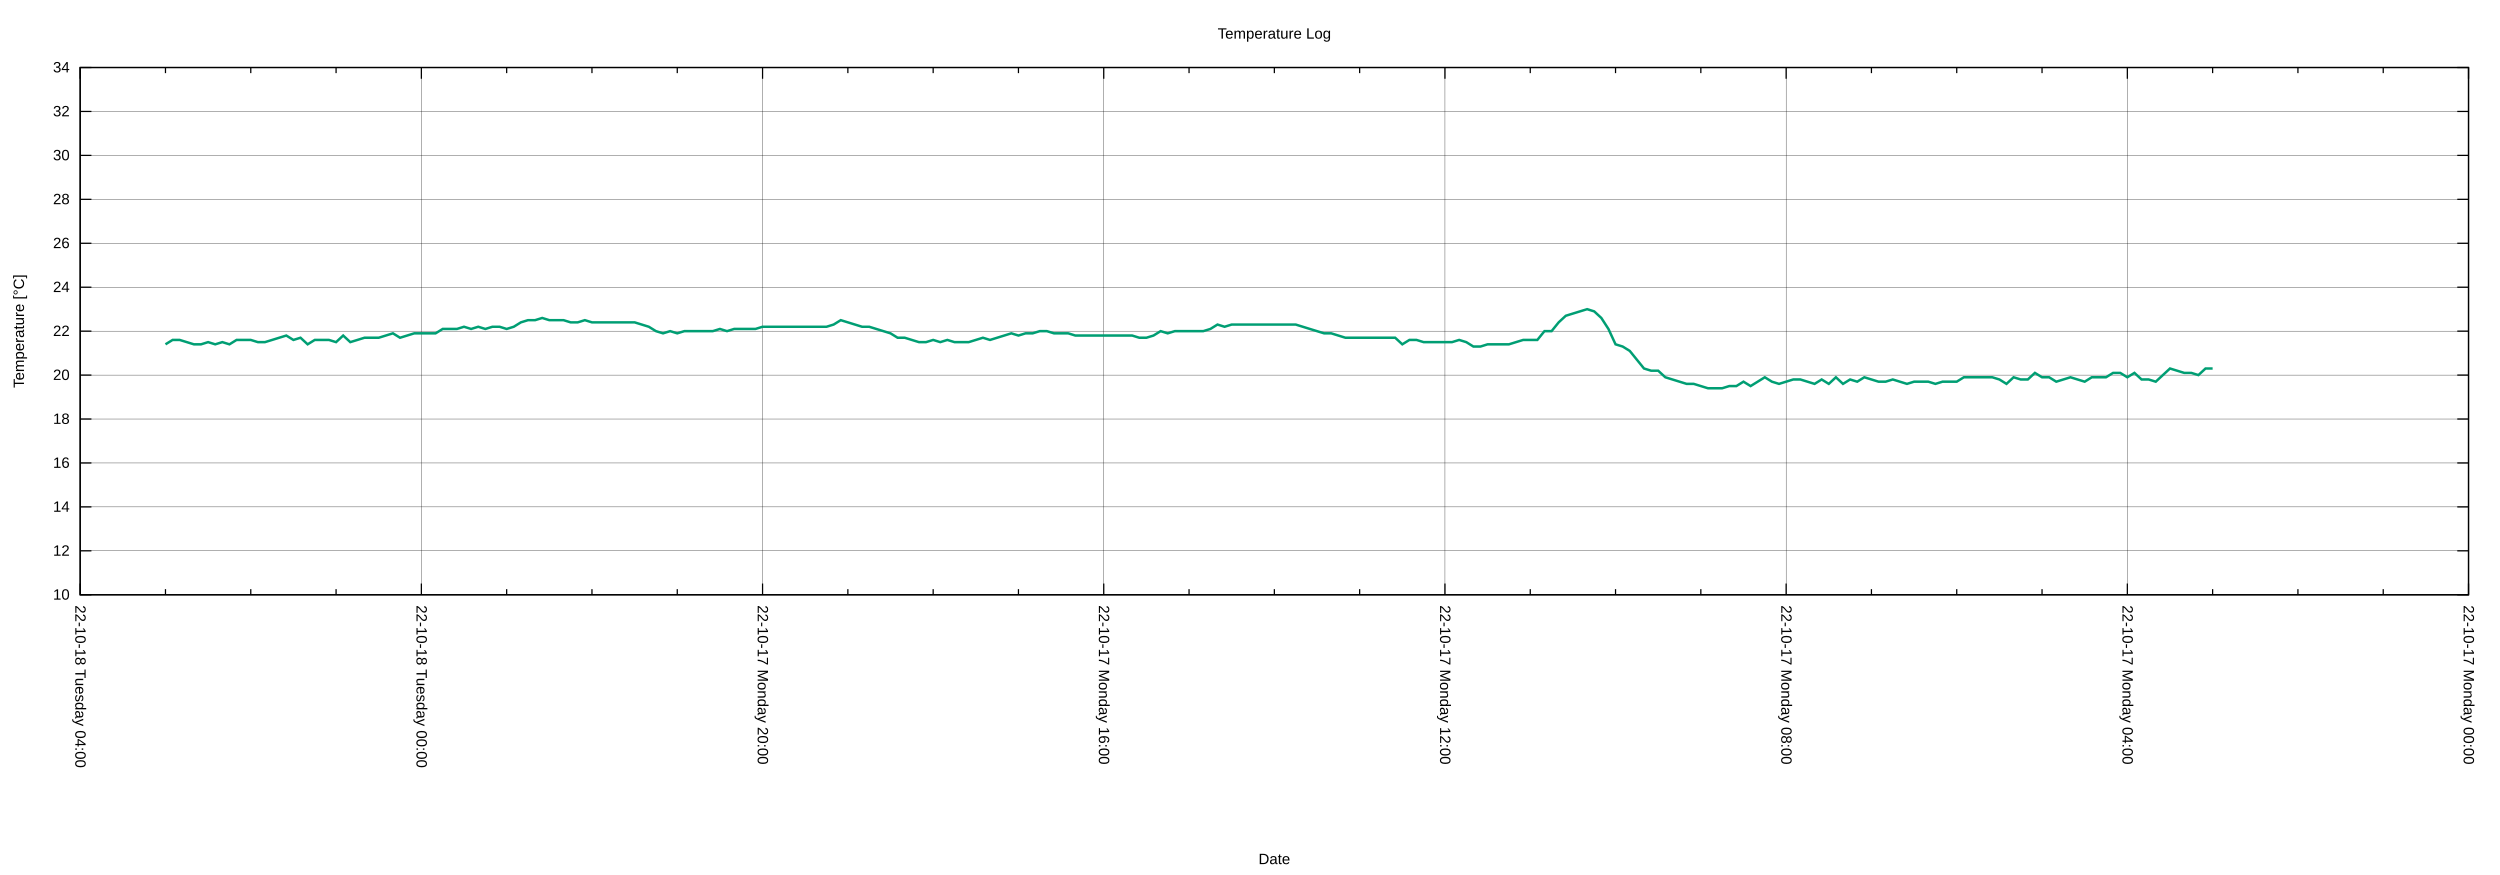
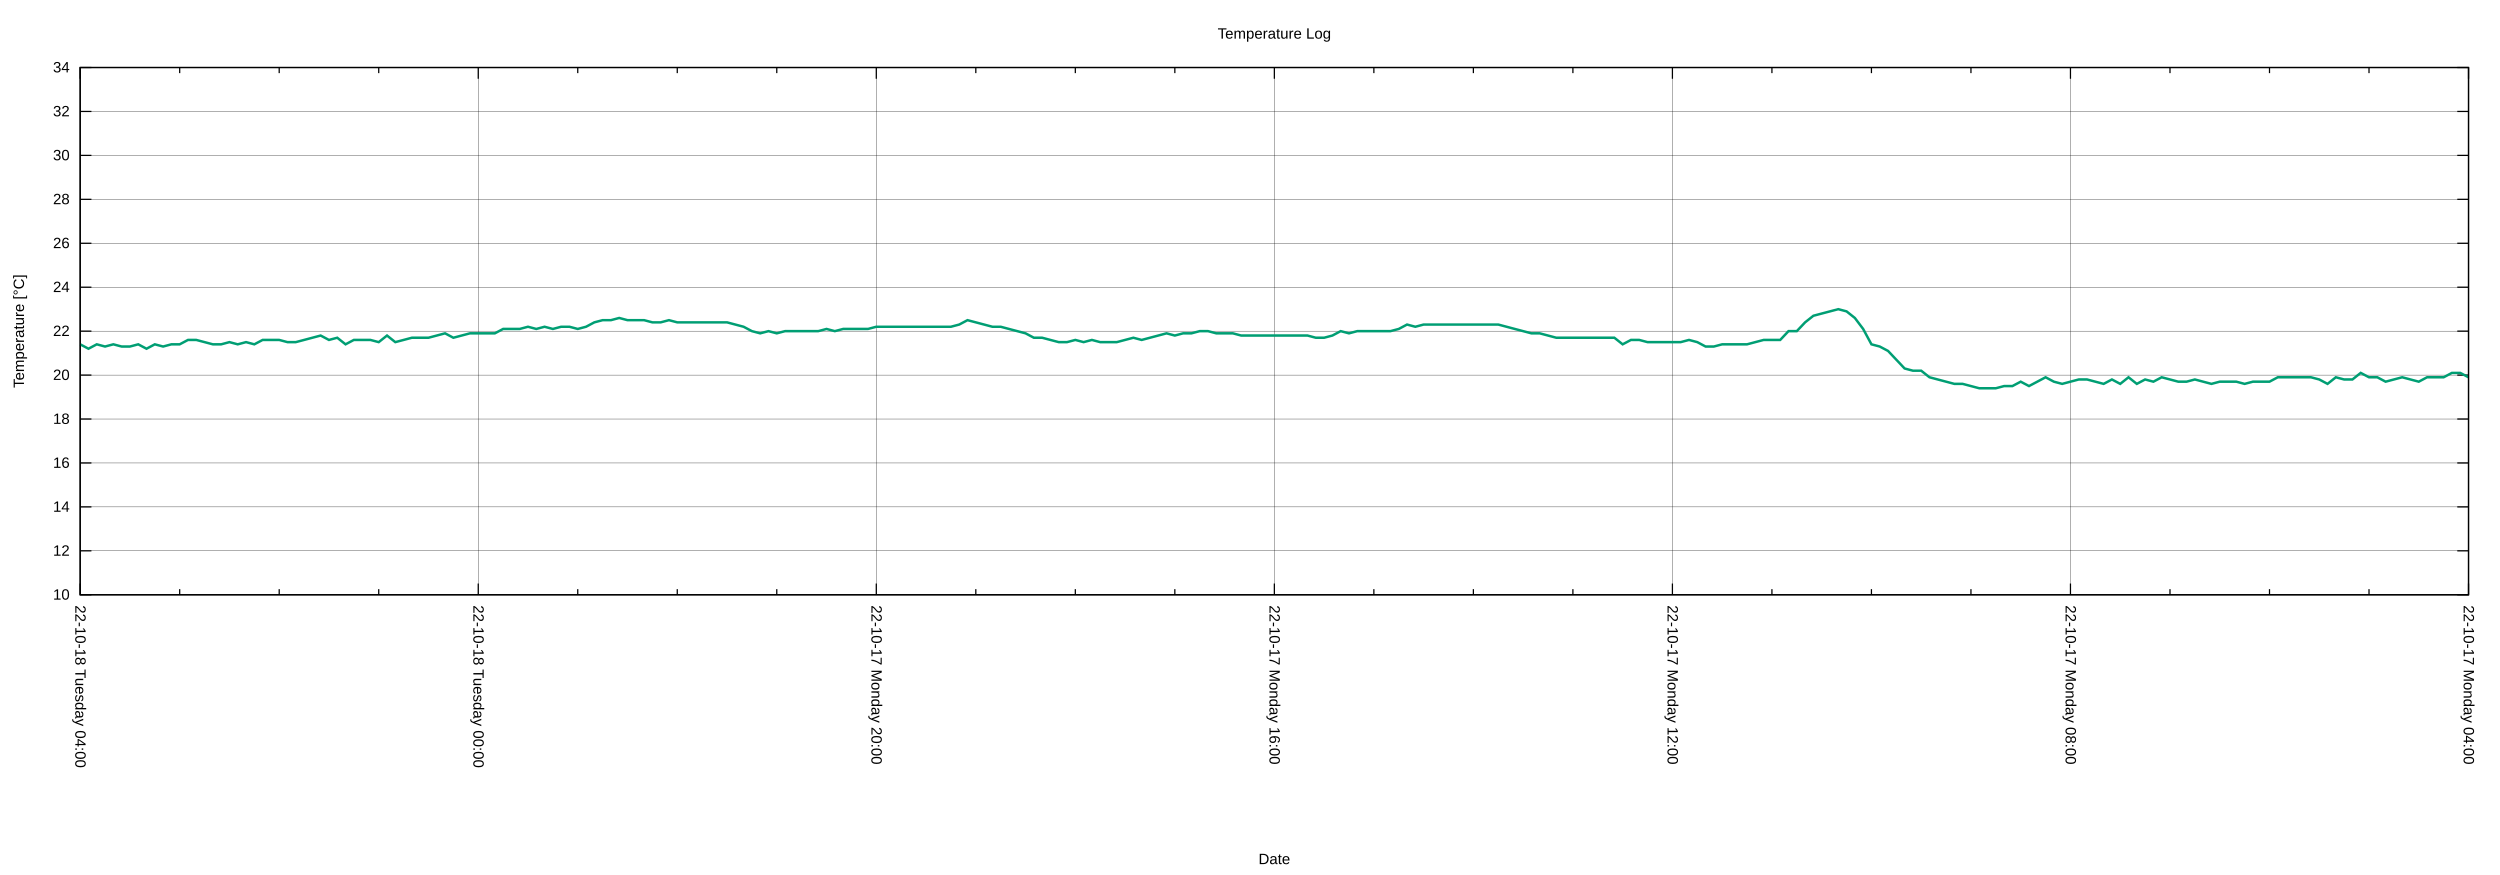
<svg xmlns="http://www.w3.org/2000/svg" xmlns:xlink="http://www.w3.org/1999/xlink" width="2000" height="700" viewBox="0 0 2000 700">
  <g id="gnuplot_canvas">
    <rect x="0" y="0" width="2000" height="700" fill="none" />
    <defs>
      <circle id="gpDot" r="0.5" stroke-width="0.5" stroke="currentColor" />
      <path id="gpPt0" stroke-width="0.222" stroke="currentColor" d="M-1,0 h2 M0,-1 v2" />
      <path id="gpPt1" stroke-width="0.222" stroke="currentColor" d="M-1,-1 L1,1 M1,-1 L-1,1" />
      <path id="gpPt2" stroke-width="0.222" stroke="currentColor" d="M-1,0 L1,0 M0,-1 L0,1 M-1,-1 L1,1 M-1,1 L1,-1" />
      <rect id="gpPt3" stroke-width="0.222" stroke="currentColor" x="-1" y="-1" width="2" height="2" />
      <rect id="gpPt4" stroke-width="0.222" stroke="currentColor" fill="currentColor" x="-1" y="-1" width="2" height="2" />
      <circle id="gpPt5" stroke-width="0.222" stroke="currentColor" cx="0" cy="0" r="1" />
      <use xlink:href="#gpPt5" id="gpPt6" fill="currentColor" stroke="none" />
      <path id="gpPt7" stroke-width="0.222" stroke="currentColor" d="M0,-1.33 L-1.33,0.67 L1.33,0.67 z" />
      <use xlink:href="#gpPt7" id="gpPt8" fill="currentColor" stroke="none" />
      <use xlink:href="#gpPt7" id="gpPt9" stroke="currentColor" transform="rotate(180)" />
      <use xlink:href="#gpPt9" id="gpPt10" fill="currentColor" stroke="none" />
      <use xlink:href="#gpPt3" id="gpPt11" stroke="currentColor" transform="rotate(45)" />
      <use xlink:href="#gpPt11" id="gpPt12" fill="currentColor" stroke="none" />
      <path id="gpPt13" stroke-width="0.222" stroke="currentColor" d="M0,1.330 L1.265,0.411 L0.782,-1.067 L-0.782,-1.076 L-1.265,0.411 z" />
      <use xlink:href="#gpPt13" id="gpPt14" fill="currentColor" stroke="none" />
      <filter id="textbox" filterUnits="objectBoundingBox" x="0" y="0" height="1" width="1">
        <feFlood flood-color="white" flood-opacity="1" result="bgnd" />
        <feComposite in="SourceGraphic" in2="bgnd" operator="atop" />
      </filter>
      <filter id="greybox" filterUnits="objectBoundingBox" x="0" y="0" height="1" width="1">
        <feFlood flood-color="lightgrey" flood-opacity="1" result="grey" />
        <feComposite in="SourceGraphic" in2="grey" operator="atop" />
      </filter>
    </defs>
    <g fill="none" color="white" stroke="currentColor" stroke-width="1.00" stroke-linecap="butt" stroke-linejoin="miter">
</g>
    <g fill="none" color="black" stroke="currentColor" stroke-width="1.00" stroke-linecap="butt" stroke-linejoin="miter">
</g>
    <g fill="none" color="black" stroke="black" stroke-width="0.25" stroke-linecap="butt" stroke-linejoin="miter">
</g>
    <g fill="none" color="black" stroke="currentColor" stroke-width="0.25" stroke-linecap="butt" stroke-linejoin="miter">
      <path stroke="black" class="gridline" d="M64.14,475.82 L1974.82,475.82  " />
    </g>
    <g fill="none" color="black" stroke="black" stroke-width="1.00" stroke-linecap="butt" stroke-linejoin="miter">
</g>
    <g fill="none" color="black" stroke="currentColor" stroke-width="1.00" stroke-linecap="butt" stroke-linejoin="miter">
      <path stroke="black" d="M64.14,475.82 L73.14,475.82 M1974.82,475.82 L1965.82,475.82  " />
      <g transform="translate(55.75,479.72)" stroke="none" fill="black" font-family="Arial" font-size="12.00" text-anchor="end">
        <text>
          <tspan font-family="Arial"> 10</tspan>
        </text>
      </g>
    </g>
    <g fill="none" color="black" stroke="currentColor" stroke-width="1.00" stroke-linecap="butt" stroke-linejoin="miter">
</g>
    <g fill="none" color="black" stroke="black" stroke-width="0.25" stroke-linecap="butt" stroke-linejoin="miter">
</g>
    <g fill="none" color="black" stroke="currentColor" stroke-width="0.25" stroke-linecap="butt" stroke-linejoin="miter">
      <path stroke="black" class="gridline" d="M64.14,440.67 L1974.82,440.67  " />
    </g>
    <g fill="none" color="black" stroke="black" stroke-width="1.00" stroke-linecap="butt" stroke-linejoin="miter">
</g>
    <g fill="none" color="black" stroke="currentColor" stroke-width="1.00" stroke-linecap="butt" stroke-linejoin="miter">
      <path stroke="black" d="M64.14,440.67 L73.14,440.67 M1974.82,440.67 L1965.82,440.67  " />
      <g transform="translate(55.75,444.57)" stroke="none" fill="black" font-family="Arial" font-size="12.00" text-anchor="end">
        <text>
          <tspan font-family="Arial"> 12</tspan>
        </text>
      </g>
    </g>
    <g fill="none" color="black" stroke="currentColor" stroke-width="1.00" stroke-linecap="butt" stroke-linejoin="miter">
</g>
    <g fill="none" color="black" stroke="black" stroke-width="0.25" stroke-linecap="butt" stroke-linejoin="miter">
</g>
    <g fill="none" color="black" stroke="currentColor" stroke-width="0.25" stroke-linecap="butt" stroke-linejoin="miter">
      <path stroke="black" class="gridline" d="M64.14,405.52 L1974.82,405.52  " />
    </g>
    <g fill="none" color="black" stroke="black" stroke-width="1.00" stroke-linecap="butt" stroke-linejoin="miter">
</g>
    <g fill="none" color="black" stroke="currentColor" stroke-width="1.00" stroke-linecap="butt" stroke-linejoin="miter">
      <path stroke="black" d="M64.14,405.52 L73.14,405.52 M1974.82,405.52 L1965.82,405.52  " />
      <g transform="translate(55.75,409.42)" stroke="none" fill="black" font-family="Arial" font-size="12.00" text-anchor="end">
        <text>
          <tspan font-family="Arial"> 14</tspan>
        </text>
      </g>
    </g>
    <g fill="none" color="black" stroke="currentColor" stroke-width="1.00" stroke-linecap="butt" stroke-linejoin="miter">
</g>
    <g fill="none" color="black" stroke="black" stroke-width="0.25" stroke-linecap="butt" stroke-linejoin="miter">
</g>
    <g fill="none" color="black" stroke="currentColor" stroke-width="0.25" stroke-linecap="butt" stroke-linejoin="miter">
      <path stroke="black" class="gridline" d="M64.14,370.37 L1974.82,370.37  " />
    </g>
    <g fill="none" color="black" stroke="black" stroke-width="1.00" stroke-linecap="butt" stroke-linejoin="miter">
</g>
    <g fill="none" color="black" stroke="currentColor" stroke-width="1.00" stroke-linecap="butt" stroke-linejoin="miter">
      <path stroke="black" d="M64.14,370.37 L73.14,370.37 M1974.82,370.37 L1965.82,370.37  " />
      <g transform="translate(55.75,374.27)" stroke="none" fill="black" font-family="Arial" font-size="12.00" text-anchor="end">
        <text>
          <tspan font-family="Arial"> 16</tspan>
        </text>
      </g>
    </g>
    <g fill="none" color="black" stroke="currentColor" stroke-width="1.00" stroke-linecap="butt" stroke-linejoin="miter">
</g>
    <g fill="none" color="black" stroke="black" stroke-width="0.25" stroke-linecap="butt" stroke-linejoin="miter">
</g>
    <g fill="none" color="black" stroke="currentColor" stroke-width="0.25" stroke-linecap="butt" stroke-linejoin="miter">
      <path stroke="black" class="gridline" d="M64.14,335.22 L1974.82,335.22  " />
    </g>
    <g fill="none" color="black" stroke="black" stroke-width="1.00" stroke-linecap="butt" stroke-linejoin="miter">
</g>
    <g fill="none" color="black" stroke="currentColor" stroke-width="1.00" stroke-linecap="butt" stroke-linejoin="miter">
      <path stroke="black" d="M64.14,335.22 L73.14,335.22 M1974.82,335.22 L1965.82,335.22  " />
      <g transform="translate(55.75,339.12)" stroke="none" fill="black" font-family="Arial" font-size="12.00" text-anchor="end">
        <text>
          <tspan font-family="Arial"> 18</tspan>
        </text>
      </g>
    </g>
    <g fill="none" color="black" stroke="currentColor" stroke-width="1.00" stroke-linecap="butt" stroke-linejoin="miter">
</g>
    <g fill="none" color="black" stroke="black" stroke-width="0.25" stroke-linecap="butt" stroke-linejoin="miter">
</g>
    <g fill="none" color="black" stroke="currentColor" stroke-width="0.25" stroke-linecap="butt" stroke-linejoin="miter">
      <path stroke="black" class="gridline" d="M64.14,300.07 L1974.82,300.07  " />
    </g>
    <g fill="none" color="black" stroke="black" stroke-width="1.00" stroke-linecap="butt" stroke-linejoin="miter">
</g>
    <g fill="none" color="black" stroke="currentColor" stroke-width="1.00" stroke-linecap="butt" stroke-linejoin="miter">
      <path stroke="black" d="M64.14,300.07 L73.14,300.07 M1974.82,300.07 L1965.82,300.07  " />
      <g transform="translate(55.75,303.97)" stroke="none" fill="black" font-family="Arial" font-size="12.00" text-anchor="end">
        <text>
          <tspan font-family="Arial"> 20</tspan>
        </text>
      </g>
    </g>
    <g fill="none" color="black" stroke="currentColor" stroke-width="1.00" stroke-linecap="butt" stroke-linejoin="miter">
</g>
    <g fill="none" color="black" stroke="black" stroke-width="0.25" stroke-linecap="butt" stroke-linejoin="miter">
</g>
    <g fill="none" color="black" stroke="currentColor" stroke-width="0.25" stroke-linecap="butt" stroke-linejoin="miter">
      <path stroke="black" class="gridline" d="M64.14,264.91 L1974.82,264.91  " />
    </g>
    <g fill="none" color="black" stroke="black" stroke-width="1.00" stroke-linecap="butt" stroke-linejoin="miter">
</g>
    <g fill="none" color="black" stroke="currentColor" stroke-width="1.00" stroke-linecap="butt" stroke-linejoin="miter">
      <path stroke="black" d="M64.14,264.91 L73.14,264.91 M1974.82,264.91 L1965.82,264.91  " />
      <g transform="translate(55.75,268.81)" stroke="none" fill="black" font-family="Arial" font-size="12.00" text-anchor="end">
        <text>
          <tspan font-family="Arial"> 22</tspan>
        </text>
      </g>
    </g>
    <g fill="none" color="black" stroke="currentColor" stroke-width="1.00" stroke-linecap="butt" stroke-linejoin="miter">
</g>
    <g fill="none" color="black" stroke="black" stroke-width="0.25" stroke-linecap="butt" stroke-linejoin="miter">
</g>
    <g fill="none" color="black" stroke="currentColor" stroke-width="0.25" stroke-linecap="butt" stroke-linejoin="miter">
      <path stroke="black" class="gridline" d="M64.14,229.76 L1974.82,229.76  " />
    </g>
    <g fill="none" color="black" stroke="black" stroke-width="1.00" stroke-linecap="butt" stroke-linejoin="miter">
</g>
    <g fill="none" color="black" stroke="currentColor" stroke-width="1.00" stroke-linecap="butt" stroke-linejoin="miter">
      <path stroke="black" d="M64.14,229.76 L73.14,229.76 M1974.82,229.76 L1965.82,229.76  " />
      <g transform="translate(55.75,233.66)" stroke="none" fill="black" font-family="Arial" font-size="12.00" text-anchor="end">
        <text>
          <tspan font-family="Arial"> 24</tspan>
        </text>
      </g>
    </g>
    <g fill="none" color="black" stroke="currentColor" stroke-width="1.00" stroke-linecap="butt" stroke-linejoin="miter">
</g>
    <g fill="none" color="black" stroke="black" stroke-width="0.25" stroke-linecap="butt" stroke-linejoin="miter">
</g>
    <g fill="none" color="black" stroke="currentColor" stroke-width="0.25" stroke-linecap="butt" stroke-linejoin="miter">
      <path stroke="black" class="gridline" d="M64.14,194.61 L1974.82,194.61  " />
    </g>
    <g fill="none" color="black" stroke="black" stroke-width="1.00" stroke-linecap="butt" stroke-linejoin="miter">
</g>
    <g fill="none" color="black" stroke="currentColor" stroke-width="1.00" stroke-linecap="butt" stroke-linejoin="miter">
      <path stroke="black" d="M64.14,194.61 L73.14,194.61 M1974.82,194.61 L1965.82,194.61  " />
      <g transform="translate(55.75,198.51)" stroke="none" fill="black" font-family="Arial" font-size="12.00" text-anchor="end">
        <text>
          <tspan font-family="Arial"> 26</tspan>
        </text>
      </g>
    </g>
    <g fill="none" color="black" stroke="currentColor" stroke-width="1.00" stroke-linecap="butt" stroke-linejoin="miter">
</g>
    <g fill="none" color="black" stroke="black" stroke-width="0.25" stroke-linecap="butt" stroke-linejoin="miter">
</g>
    <g fill="none" color="black" stroke="currentColor" stroke-width="0.25" stroke-linecap="butt" stroke-linejoin="miter">
      <path stroke="black" class="gridline" d="M64.14,159.46 L1974.82,159.46  " />
    </g>
    <g fill="none" color="black" stroke="black" stroke-width="1.00" stroke-linecap="butt" stroke-linejoin="miter">
</g>
    <g fill="none" color="black" stroke="currentColor" stroke-width="1.00" stroke-linecap="butt" stroke-linejoin="miter">
      <path stroke="black" d="M64.14,159.46 L73.14,159.46 M1974.82,159.46 L1965.82,159.46  " />
      <g transform="translate(55.75,163.36)" stroke="none" fill="black" font-family="Arial" font-size="12.00" text-anchor="end">
        <text>
          <tspan font-family="Arial"> 28</tspan>
        </text>
      </g>
    </g>
    <g fill="none" color="black" stroke="currentColor" stroke-width="1.00" stroke-linecap="butt" stroke-linejoin="miter">
</g>
    <g fill="none" color="black" stroke="black" stroke-width="0.25" stroke-linecap="butt" stroke-linejoin="miter">
</g>
    <g fill="none" color="black" stroke="currentColor" stroke-width="0.25" stroke-linecap="butt" stroke-linejoin="miter">
      <path stroke="black" class="gridline" d="M64.14,124.31 L1974.82,124.31  " />
    </g>
    <g fill="none" color="black" stroke="black" stroke-width="1.00" stroke-linecap="butt" stroke-linejoin="miter">
</g>
    <g fill="none" color="black" stroke="currentColor" stroke-width="1.00" stroke-linecap="butt" stroke-linejoin="miter">
      <path stroke="black" d="M64.14,124.31 L73.14,124.31 M1974.82,124.31 L1965.82,124.31  " />
      <g transform="translate(55.75,128.21)" stroke="none" fill="black" font-family="Arial" font-size="12.00" text-anchor="end">
        <text>
          <tspan font-family="Arial"> 30</tspan>
        </text>
      </g>
    </g>
    <g fill="none" color="black" stroke="currentColor" stroke-width="1.00" stroke-linecap="butt" stroke-linejoin="miter">
</g>
    <g fill="none" color="black" stroke="black" stroke-width="0.25" stroke-linecap="butt" stroke-linejoin="miter">
</g>
    <g fill="none" color="black" stroke="currentColor" stroke-width="0.25" stroke-linecap="butt" stroke-linejoin="miter">
      <path stroke="black" class="gridline" d="M64.14,89.16 L1974.82,89.16  " />
    </g>
    <g fill="none" color="black" stroke="black" stroke-width="1.00" stroke-linecap="butt" stroke-linejoin="miter">
</g>
    <g fill="none" color="black" stroke="currentColor" stroke-width="1.00" stroke-linecap="butt" stroke-linejoin="miter">
      <path stroke="black" d="M64.14,89.16 L73.14,89.16 M1974.82,89.16 L1965.82,89.16  " />
      <g transform="translate(55.75,93.06)" stroke="none" fill="black" font-family="Arial" font-size="12.00" text-anchor="end">
        <text>
          <tspan font-family="Arial"> 32</tspan>
        </text>
      </g>
    </g>
    <g fill="none" color="black" stroke="currentColor" stroke-width="1.00" stroke-linecap="butt" stroke-linejoin="miter">
</g>
    <g fill="none" color="black" stroke="black" stroke-width="0.25" stroke-linecap="butt" stroke-linejoin="miter">
</g>
    <g fill="none" color="black" stroke="currentColor" stroke-width="0.25" stroke-linecap="butt" stroke-linejoin="miter">
      <path stroke="black" class="gridline" d="M64.14,54.01 L1974.82,54.01  " />
    </g>
    <g fill="none" color="black" stroke="black" stroke-width="1.00" stroke-linecap="butt" stroke-linejoin="miter">
</g>
    <g fill="none" color="black" stroke="currentColor" stroke-width="1.00" stroke-linecap="butt" stroke-linejoin="miter">
      <path stroke="black" d="M64.14,54.01 L73.14,54.01 M1974.82,54.01 L1965.82,54.01  " />
      <g transform="translate(55.75,57.91)" stroke="none" fill="black" font-family="Arial" font-size="12.00" text-anchor="end">
        <text>
          <tspan font-family="Arial"> 34</tspan>
        </text>
      </g>
    </g>
    <g fill="none" color="black" stroke="currentColor" stroke-width="1.00" stroke-linecap="butt" stroke-linejoin="miter">
</g>
    <g fill="none" color="black" stroke="black" stroke-width="0.25" stroke-linecap="butt" stroke-linejoin="miter">
</g>
    <g fill="none" color="black" stroke="currentColor" stroke-width="0.25" stroke-linecap="butt" stroke-linejoin="miter">
      <path stroke="black" class="gridline" d="M1974.82,475.82 L1974.82,54.01  " />
    </g>
    <g fill="none" color="black" stroke="black" stroke-width="1.00" stroke-linecap="butt" stroke-linejoin="miter">
</g>
    <g fill="none" color="black" stroke="currentColor" stroke-width="1.00" stroke-linecap="butt" stroke-linejoin="miter">
      <path stroke="black" d="M1974.82,475.82 L1974.82,466.82 M1974.82,54.01 L1974.82,63.01  " />
      <g transform="translate(1970.92,484.21) rotate(90)" stroke="none" fill="black" font-family="Arial" font-size="12.00" text-anchor="start">
        <text>
-           <tspan font-family="Arial">22-10-17 Monday 00:00</tspan>
-         </text>
-       </g>
-     </g>
-     <g fill="none" color="black" stroke="currentColor" stroke-width="1.00" stroke-linecap="butt" stroke-linejoin="miter">
-       <path stroke="black" d="M1906.58,475.82 L1906.58,471.32 M1906.58,54.01 L1906.58,58.51 M1838.34,475.82 L1838.34,471.32 M1838.34,54.01 L1838.34,58.51   M1770.10,475.82 L1770.10,471.32 M1770.10,54.01 L1770.10,58.51  " />
-     </g>
-     <g fill="none" color="black" stroke="black" stroke-width="0.25" stroke-linecap="butt" stroke-linejoin="miter">
- </g>
-     <g fill="none" color="black" stroke="currentColor" stroke-width="0.25" stroke-linecap="butt" stroke-linejoin="miter">
-       <path stroke="black" class="gridline" d="M1701.87,475.82 L1701.87,54.01  " />
-     </g>
-     <g fill="none" color="black" stroke="black" stroke-width="1.00" stroke-linecap="butt" stroke-linejoin="miter">
- </g>
-     <g fill="none" color="black" stroke="currentColor" stroke-width="1.00" stroke-linecap="butt" stroke-linejoin="miter">
-       <path stroke="black" d="M1701.87,475.82 L1701.87,466.82 M1701.87,54.01 L1701.87,63.01  " />
-       <g transform="translate(1697.97,484.21) rotate(90)" stroke="none" fill="black" font-family="Arial" font-size="12.00" text-anchor="start">
-         <text>
          <tspan font-family="Arial">22-10-17 Monday 04:00</tspan>
        </text>
      </g>
    </g>
    <g fill="none" color="black" stroke="currentColor" stroke-width="1.00" stroke-linecap="butt" stroke-linejoin="miter">
-       <path stroke="black" d="M1633.63,475.82 L1633.63,471.32 M1633.63,54.01 L1633.63,58.51 M1565.39,475.82 L1565.39,471.32 M1565.39,54.01 L1565.39,58.51   M1497.15,475.82 L1497.15,471.32 M1497.15,54.01 L1497.15,58.51  " />
-     </g>
-     <g fill="none" color="black" stroke="black" stroke-width="0.25" stroke-linecap="butt" stroke-linejoin="miter">
- </g>
-     <g fill="none" color="black" stroke="currentColor" stroke-width="0.25" stroke-linecap="butt" stroke-linejoin="miter">
-       <path stroke="black" class="gridline" d="M1428.91,475.82 L1428.91,54.01  " />
-     </g>
-     <g fill="none" color="black" stroke="black" stroke-width="1.00" stroke-linecap="butt" stroke-linejoin="miter">
- </g>
-     <g fill="none" color="black" stroke="currentColor" stroke-width="1.00" stroke-linecap="butt" stroke-linejoin="miter">
-       <path stroke="black" d="M1428.91,475.82 L1428.91,466.82 M1428.91,54.01 L1428.91,63.01  " />
-       <g transform="translate(1425.01,484.21) rotate(90)" stroke="none" fill="black" font-family="Arial" font-size="12.00" text-anchor="start">
+       <path stroke="black" d="M1895.21,475.82 L1895.21,471.32 M1895.21,54.01 L1895.21,58.51 M1815.60,475.82 L1815.60,471.32 M1815.60,54.01 L1815.60,58.51   M1735.99,475.82 L1735.99,471.32 M1735.99,54.01 L1735.99,58.51  " />
+     </g>
+     <g fill="none" color="black" stroke="black" stroke-width="0.25" stroke-linecap="butt" stroke-linejoin="miter">
+ </g>
+     <g fill="none" color="black" stroke="currentColor" stroke-width="0.25" stroke-linecap="butt" stroke-linejoin="miter">
+       <path stroke="black" class="gridline" d="M1656.37,475.82 L1656.37,54.01  " />
+     </g>
+     <g fill="none" color="black" stroke="black" stroke-width="1.00" stroke-linecap="butt" stroke-linejoin="miter">
+ </g>
+     <g fill="none" color="black" stroke="currentColor" stroke-width="1.00" stroke-linecap="butt" stroke-linejoin="miter">
+       <path stroke="black" d="M1656.37,475.82 L1656.37,466.82 M1656.37,54.01 L1656.37,63.01  " />
+       <g transform="translate(1652.47,484.21) rotate(90)" stroke="none" fill="black" font-family="Arial" font-size="12.00" text-anchor="start">
        <text>
          <tspan font-family="Arial">22-10-17 Monday 08:00</tspan>
        </text>
      </g>
    </g>
    <g fill="none" color="black" stroke="currentColor" stroke-width="1.00" stroke-linecap="butt" stroke-linejoin="miter">
-       <path stroke="black" d="M1360.67,475.82 L1360.67,471.32 M1360.67,54.01 L1360.67,58.51 M1292.43,475.82 L1292.43,471.32 M1292.43,54.01 L1292.43,58.51   M1224.20,475.82 L1224.20,471.32 M1224.20,54.01 L1224.20,58.51  " />
-     </g>
-     <g fill="none" color="black" stroke="black" stroke-width="0.25" stroke-linecap="butt" stroke-linejoin="miter">
- </g>
-     <g fill="none" color="black" stroke="currentColor" stroke-width="0.25" stroke-linecap="butt" stroke-linejoin="miter">
-       <path stroke="black" class="gridline" d="M1155.96,475.82 L1155.96,54.01  " />
-     </g>
-     <g fill="none" color="black" stroke="black" stroke-width="1.00" stroke-linecap="butt" stroke-linejoin="miter">
- </g>
-     <g fill="none" color="black" stroke="currentColor" stroke-width="1.00" stroke-linecap="butt" stroke-linejoin="miter">
-       <path stroke="black" d="M1155.96,475.82 L1155.96,466.82 M1155.96,54.01 L1155.96,63.01  " />
-       <g transform="translate(1152.06,484.21) rotate(90)" stroke="none" fill="black" font-family="Arial" font-size="12.00" text-anchor="start">
+       <path stroke="black" d="M1576.76,475.82 L1576.76,471.32 M1576.76,54.01 L1576.76,58.51 M1497.15,475.82 L1497.15,471.32 M1497.15,54.01 L1497.15,58.51   M1417.54,475.82 L1417.54,471.32 M1417.54,54.01 L1417.54,58.51  " />
+     </g>
+     <g fill="none" color="black" stroke="black" stroke-width="0.25" stroke-linecap="butt" stroke-linejoin="miter">
+ </g>
+     <g fill="none" color="black" stroke="currentColor" stroke-width="0.25" stroke-linecap="butt" stroke-linejoin="miter">
+       <path stroke="black" class="gridline" d="M1337.93,475.82 L1337.93,54.01  " />
+     </g>
+     <g fill="none" color="black" stroke="black" stroke-width="1.00" stroke-linecap="butt" stroke-linejoin="miter">
+ </g>
+     <g fill="none" color="black" stroke="currentColor" stroke-width="1.00" stroke-linecap="butt" stroke-linejoin="miter">
+       <path stroke="black" d="M1337.93,475.82 L1337.93,466.82 M1337.93,54.01 L1337.93,63.01  " />
+       <g transform="translate(1334.03,484.21) rotate(90)" stroke="none" fill="black" font-family="Arial" font-size="12.00" text-anchor="start">
        <text>
          <tspan font-family="Arial">22-10-17 Monday 12:00</tspan>
        </text>
      </g>
    </g>
    <g fill="none" color="black" stroke="currentColor" stroke-width="1.00" stroke-linecap="butt" stroke-linejoin="miter">
-       <path stroke="black" d="M1087.72,475.82 L1087.72,471.32 M1087.72,54.01 L1087.72,58.51 M1019.48,475.82 L1019.48,471.32 M1019.48,54.01 L1019.48,58.51   M951.24,475.82 L951.24,471.32 M951.24,54.01 L951.24,58.51  " />
-     </g>
-     <g fill="none" color="black" stroke="black" stroke-width="0.25" stroke-linecap="butt" stroke-linejoin="miter">
- </g>
-     <g fill="none" color="black" stroke="currentColor" stroke-width="0.25" stroke-linecap="butt" stroke-linejoin="miter">
-       <path stroke="black" class="gridline" d="M883.00,475.82 L883.00,54.01  " />
-     </g>
-     <g fill="none" color="black" stroke="black" stroke-width="1.00" stroke-linecap="butt" stroke-linejoin="miter">
- </g>
-     <g fill="none" color="black" stroke="currentColor" stroke-width="1.00" stroke-linecap="butt" stroke-linejoin="miter">
-       <path stroke="black" d="M883.00,475.82 L883.00,466.82 M883.00,54.01 L883.00,63.01  " />
-       <g transform="translate(879.10,484.21) rotate(90)" stroke="none" fill="black" font-family="Arial" font-size="12.00" text-anchor="start">
+       <path stroke="black" d="M1258.32,475.82 L1258.32,471.32 M1258.32,54.01 L1258.32,58.51 M1178.70,475.82 L1178.70,471.32 M1178.70,54.01 L1178.70,58.51   M1099.09,475.82 L1099.09,471.32 M1099.09,54.01 L1099.09,58.51  " />
+     </g>
+     <g fill="none" color="black" stroke="black" stroke-width="0.25" stroke-linecap="butt" stroke-linejoin="miter">
+ </g>
+     <g fill="none" color="black" stroke="currentColor" stroke-width="0.25" stroke-linecap="butt" stroke-linejoin="miter">
+       <path stroke="black" class="gridline" d="M1019.48,475.82 L1019.48,54.01  " />
+     </g>
+     <g fill="none" color="black" stroke="black" stroke-width="1.00" stroke-linecap="butt" stroke-linejoin="miter">
+ </g>
+     <g fill="none" color="black" stroke="currentColor" stroke-width="1.00" stroke-linecap="butt" stroke-linejoin="miter">
+       <path stroke="black" d="M1019.48,475.82 L1019.48,466.82 M1019.48,54.01 L1019.48,63.01  " />
+       <g transform="translate(1015.58,484.21) rotate(90)" stroke="none" fill="black" font-family="Arial" font-size="12.00" text-anchor="start">
        <text>
          <tspan font-family="Arial">22-10-17 Monday 16:00</tspan>
        </text>
      </g>
    </g>
    <g fill="none" color="black" stroke="currentColor" stroke-width="1.00" stroke-linecap="butt" stroke-linejoin="miter">
-       <path stroke="black" d="M814.76,475.82 L814.76,471.32 M814.76,54.01 L814.76,58.51 M746.53,475.82 L746.53,471.32 M746.53,54.01 L746.53,58.51   M678.29,475.82 L678.29,471.32 M678.29,54.01 L678.29,58.51  " />
-     </g>
-     <g fill="none" color="black" stroke="black" stroke-width="0.25" stroke-linecap="butt" stroke-linejoin="miter">
- </g>
-     <g fill="none" color="black" stroke="currentColor" stroke-width="0.25" stroke-linecap="butt" stroke-linejoin="miter">
-       <path stroke="black" class="gridline" d="M610.05,475.82 L610.05,54.01  " />
-     </g>
-     <g fill="none" color="black" stroke="black" stroke-width="1.00" stroke-linecap="butt" stroke-linejoin="miter">
- </g>
-     <g fill="none" color="black" stroke="currentColor" stroke-width="1.00" stroke-linecap="butt" stroke-linejoin="miter">
-       <path stroke="black" d="M610.05,475.82 L610.05,466.82 M610.05,54.01 L610.05,63.01  " />
-       <g transform="translate(606.15,484.21) rotate(90)" stroke="none" fill="black" font-family="Arial" font-size="12.00" text-anchor="start">
+       <path stroke="black" d="M939.87,475.82 L939.87,471.32 M939.87,54.01 L939.87,58.51 M860.26,475.82 L860.26,471.32 M860.26,54.01 L860.26,58.51   M780.65,475.82 L780.65,471.32 M780.65,54.01 L780.65,58.51  " />
+     </g>
+     <g fill="none" color="black" stroke="black" stroke-width="0.25" stroke-linecap="butt" stroke-linejoin="miter">
+ </g>
+     <g fill="none" color="black" stroke="currentColor" stroke-width="0.25" stroke-linecap="butt" stroke-linejoin="miter">
+       <path stroke="black" class="gridline" d="M701.03,475.82 L701.03,54.01  " />
+     </g>
+     <g fill="none" color="black" stroke="black" stroke-width="1.00" stroke-linecap="butt" stroke-linejoin="miter">
+ </g>
+     <g fill="none" color="black" stroke="currentColor" stroke-width="1.00" stroke-linecap="butt" stroke-linejoin="miter">
+       <path stroke="black" d="M701.03,475.82 L701.03,466.82 M701.03,54.01 L701.03,63.01  " />
+       <g transform="translate(697.13,484.21) rotate(90)" stroke="none" fill="black" font-family="Arial" font-size="12.00" text-anchor="start">
        <text>
          <tspan font-family="Arial">22-10-17 Monday 20:00</tspan>
        </text>
      </g>
    </g>
    <g fill="none" color="black" stroke="currentColor" stroke-width="1.00" stroke-linecap="butt" stroke-linejoin="miter">
-       <path stroke="black" d="M541.81,475.82 L541.81,471.32 M541.81,54.01 L541.81,58.51 M473.57,475.82 L473.57,471.32 M473.57,54.01 L473.57,58.51   M405.33,475.82 L405.33,471.32 M405.33,54.01 L405.33,58.51  " />
-     </g>
-     <g fill="none" color="black" stroke="black" stroke-width="0.25" stroke-linecap="butt" stroke-linejoin="miter">
- </g>
-     <g fill="none" color="black" stroke="currentColor" stroke-width="0.25" stroke-linecap="butt" stroke-linejoin="miter">
-       <path stroke="black" class="gridline" d="M337.09,475.82 L337.09,54.01  " />
-     </g>
-     <g fill="none" color="black" stroke="black" stroke-width="1.00" stroke-linecap="butt" stroke-linejoin="miter">
- </g>
-     <g fill="none" color="black" stroke="currentColor" stroke-width="1.00" stroke-linecap="butt" stroke-linejoin="miter">
-       <path stroke="black" d="M337.09,475.82 L337.09,466.82 M337.09,54.01 L337.09,63.01  " />
-       <g transform="translate(333.19,484.21) rotate(90)" stroke="none" fill="black" font-family="Arial" font-size="12.00" text-anchor="start">
+       <path stroke="black" d="M621.42,475.82 L621.42,471.32 M621.42,54.01 L621.42,58.51 M541.81,475.82 L541.81,471.32 M541.81,54.01 L541.81,58.51   M462.20,475.82 L462.20,471.32 M462.20,54.01 L462.20,58.51  " />
+     </g>
+     <g fill="none" color="black" stroke="black" stroke-width="0.25" stroke-linecap="butt" stroke-linejoin="miter">
+ </g>
+     <g fill="none" color="black" stroke="currentColor" stroke-width="0.25" stroke-linecap="butt" stroke-linejoin="miter">
+       <path stroke="black" class="gridline" d="M382.59,475.82 L382.59,54.01  " />
+     </g>
+     <g fill="none" color="black" stroke="black" stroke-width="1.00" stroke-linecap="butt" stroke-linejoin="miter">
+ </g>
+     <g fill="none" color="black" stroke="currentColor" stroke-width="1.00" stroke-linecap="butt" stroke-linejoin="miter">
+       <path stroke="black" d="M382.59,475.82 L382.59,466.82 M382.59,54.01 L382.59,63.01  " />
+       <g transform="translate(378.69,484.21) rotate(90)" stroke="none" fill="black" font-family="Arial" font-size="12.00" text-anchor="start">
        <text>
          <tspan font-family="Arial">22-10-18 Tuesday 00:00</tspan>
        </text>
      </g>
    </g>
    <g fill="none" color="black" stroke="currentColor" stroke-width="1.00" stroke-linecap="butt" stroke-linejoin="miter">
-       <path stroke="black" d="M268.86,475.82 L268.86,471.32 M268.86,54.01 L268.86,58.51 M200.62,475.82 L200.62,471.32 M200.62,54.01 L200.62,58.51   M132.38,475.82 L132.38,471.32 M132.38,54.01 L132.38,58.51  " />
+       <path stroke="black" d="M302.98,475.82 L302.98,471.32 M302.98,54.01 L302.98,58.51 M223.36,475.82 L223.36,471.32 M223.36,54.01 L223.36,58.51   M143.75,475.82 L143.75,471.32 M143.75,54.01 L143.75,58.51  " />
    </g>
    <g fill="none" color="black" stroke="black" stroke-width="0.25" stroke-linecap="butt" stroke-linejoin="miter">
</g>
    <g fill="none" color="black" stroke="currentColor" stroke-width="0.25" stroke-linecap="butt" stroke-linejoin="miter">
      <path stroke="black" class="gridline" d="M64.14,475.82 L64.14,54.01  " />
    </g>
    <g fill="none" color="black" stroke="black" stroke-width="1.00" stroke-linecap="butt" stroke-linejoin="miter">
</g>
    <g fill="none" color="black" stroke="currentColor" stroke-width="1.00" stroke-linecap="butt" stroke-linejoin="miter">
      <path stroke="black" d="M64.14,475.82 L64.14,466.82 M64.14,54.01 L64.14,63.01  " />
      <g transform="translate(60.24,484.21) rotate(90)" stroke="none" fill="black" font-family="Arial" font-size="12.00" text-anchor="start">
        <text>
          <tspan font-family="Arial">22-10-18 Tuesday 04:00</tspan>
        </text>
      </g>
    </g>
    <g fill="none" color="black" stroke="currentColor" stroke-width="1.00" stroke-linecap="butt" stroke-linejoin="miter">
</g>
    <g fill="none" color="black" stroke="currentColor" stroke-width="1.00" stroke-linecap="butt" stroke-linejoin="miter">
      <path stroke="black" d="M64.14,54.01 L64.14,475.82 L1974.82,475.82 L1974.82,54.01 L64.14,54.01 Z  " />
    </g>
    <g fill="none" color="black" stroke="currentColor" stroke-width="1.00" stroke-linecap="butt" stroke-linejoin="miter">
      <g transform="translate(19.18,264.92) rotate(270)" stroke="none" fill="black" font-family="Arial" font-size="12.00" text-anchor="middle">
        <text>
          <tspan font-family="Arial">Temperature [°C]</tspan>
        </text>
      </g>
    </g>
    <g fill="none" color="black" stroke="currentColor" stroke-width="1.00" stroke-linecap="butt" stroke-linejoin="miter">
      <g transform="translate(1019.48,691.30)" stroke="none" fill="black" font-family="Arial" font-size="12.00" text-anchor="middle">
        <text>
          <tspan font-family="Arial">Date</tspan>
        </text>
      </g>
    </g>
    <g fill="none" color="black" stroke="currentColor" stroke-width="1.00" stroke-linecap="butt" stroke-linejoin="miter">
</g>
    <g id="gnuplot_plot_1">
      <g fill="none" color="white" stroke="currentColor" stroke-width="2.00" stroke-linecap="butt" stroke-linejoin="miter">
</g>
      <g fill="none" color="black" stroke="currentColor" stroke-width="2.00" stroke-linecap="butt" stroke-linejoin="miter">
-         <path stroke="rgb(  0, 158, 115)" d="M132.38,275.46 L138.07,271.95 L143.75,271.95 L149.44,273.70 L155.12,275.46 L160.81,275.46 L166.50,273.70 L172.18,275.46   L177.87,273.70 L183.56,275.46 L189.24,271.95 L194.93,271.95 L200.62,271.95 L206.30,273.70 L211.99,273.70 L217.68,271.95   L223.36,270.19 L229.05,268.43 L234.74,271.95 L240.42,270.19 L246.11,275.46 L251.80,271.95 L257.48,271.95 L263.17,271.95   L268.86,273.70 L274.54,268.43 L280.23,273.70 L285.92,271.95 L291.60,270.19 L297.29,270.19 L302.98,270.19 L308.66,268.43   L314.35,266.67 L320.03,270.19 L325.72,268.43 L331.41,266.67 L337.09,266.67 L342.78,266.67 L348.47,266.67 L354.15,263.16   L359.84,263.16 L365.53,263.16 L371.21,261.40 L376.90,263.16 L382.59,261.40 L388.27,263.16 L393.96,261.40 L399.65,261.40   L405.33,263.16 L411.02,261.40 L416.71,257.88 L422.39,256.13 L428.08,256.13 L433.77,254.37 L439.45,256.13 L445.14,256.13   L450.83,256.13 L456.51,257.88 L462.20,257.88 L467.88,256.13 L473.57,257.88 L479.26,257.88 L484.94,257.88 L490.63,257.88   L496.32,257.88 L502.00,257.88 L507.69,257.88 L513.38,259.64 L519.06,261.40 L524.75,264.91 L530.44,266.67 L536.12,264.91   L541.81,266.67 L547.50,264.91 L553.18,264.91 L558.87,264.91 L564.56,264.91 L570.24,264.91 L575.93,263.16 L581.62,264.91   L587.30,263.16 L592.99,263.16 L598.68,263.16 L604.36,263.16 L610.05,261.40 L615.74,261.40 L621.42,261.40 L627.11,261.40   L632.79,261.40 L638.48,261.40 L644.17,261.40 L649.85,261.40 L655.54,261.40 L661.23,261.40 L666.91,259.64 L672.60,256.13   L678.29,257.88 L683.97,259.64 L689.66,261.40 L695.35,261.40 L701.03,263.16 L706.72,264.91 L712.41,266.67 L718.09,270.19   L723.78,270.19 L729.47,271.95 L735.15,273.70 L740.84,273.70 L746.53,271.95 L752.21,273.70 L757.90,271.95 L763.59,273.70   L769.27,273.70 L774.96,273.70 L780.65,271.95 L786.33,270.19 L792.02,271.95 L797.70,270.19 L803.39,268.43 L809.08,266.67   L814.76,268.43 L820.45,266.67 L826.14,266.67 L831.82,264.91 L837.51,264.91 L843.20,266.67 L848.88,266.67 L854.57,266.67   L860.26,268.43 L865.94,268.43 L871.63,268.43 L877.32,268.43 L883.00,268.43 L888.69,268.43 L894.38,268.43 L900.06,268.43   L905.75,268.43 L911.44,270.19 L917.12,270.19 L922.81,268.43 L928.50,264.91 L934.18,266.67 L939.87,264.91 L945.55,264.91   L951.24,264.91 L956.93,264.91 L962.61,264.91 L968.30,263.16 L973.99,259.64 L979.67,261.40 L985.36,259.64 L991.05,259.64   L996.73,259.64 L1002.42,259.64 L1008.11,259.64 L1013.79,259.64 L1019.48,259.64 L1025.17,259.64 L1030.85,259.64 L1036.54,259.64   L1042.23,261.40 L1047.91,263.16 L1053.60,264.91 L1059.29,266.67 L1064.97,266.67 L1070.66,268.43 L1076.35,270.19 L1082.03,270.19   L1087.72,270.19 L1093.41,270.19 L1099.09,270.19 L1104.78,270.19 L1110.46,270.19 L1116.15,270.19 L1121.84,275.46 L1127.52,271.95   L1133.21,271.95 L1138.90,273.70 L1144.58,273.70 L1150.27,273.70 L1155.96,273.70 L1161.64,273.70 L1167.33,271.95 L1173.02,273.70   L1178.70,277.22 L1184.39,277.22 L1190.08,275.46 L1195.76,275.46 L1201.45,275.46 L1207.14,275.46 L1212.82,273.70 L1218.51,271.95   L1224.20,271.95 L1229.88,271.95 L1235.57,264.91 L1241.26,264.91 L1246.94,257.88 L1252.63,252.61 L1258.32,250.85 L1264.00,249.10   L1269.69,247.34 L1275.37,249.10 L1281.06,254.37 L1286.75,263.16 L1292.43,275.46 L1298.12,277.22 L1303.81,280.73 L1309.49,287.76   L1315.18,294.79 L1320.87,296.55 L1326.55,296.55 L1332.24,301.82 L1337.93,303.58 L1343.61,305.34 L1349.30,307.10 L1354.99,307.10   L1360.67,308.85 L1366.36,310.61 L1372.05,310.61 L1377.73,310.61 L1383.42,308.85 L1389.11,308.85 L1394.79,305.34 L1400.48,308.85   L1406.17,305.34 L1411.85,301.82 L1417.54,305.34 L1423.22,307.10 L1428.91,305.34 L1434.60,303.58 L1440.28,303.58 L1445.97,305.34   L1451.66,307.10 L1457.34,303.58 L1463.03,307.10 L1468.72,301.82 L1474.40,307.10 L1480.09,303.58 L1485.78,305.34 L1491.46,301.82   L1497.15,303.58 L1502.84,305.34 L1508.52,305.34 L1514.21,303.58 L1519.90,305.34 L1525.58,307.10 L1531.27,305.34 L1536.96,305.34   L1542.64,305.34 L1548.33,307.10 L1554.02,305.34 L1559.70,305.34 L1565.39,305.34 L1571.08,301.82 L1576.76,301.82 L1582.45,301.82   L1588.13,301.82 L1593.82,301.82 L1599.51,303.58 L1605.19,307.10 L1610.88,301.82 L1616.57,303.58 L1622.25,303.58 L1627.94,298.31   L1633.63,301.82 L1639.31,301.82 L1645.00,305.34 L1650.69,303.58 L1656.37,301.82 L1662.06,303.58 L1667.75,305.34 L1673.43,301.82   L1679.12,301.82 L1684.81,301.82 L1690.49,298.31 L1696.18,298.31 L1701.87,301.82 L1707.55,298.31 L1713.24,303.58 L1718.93,303.58   L1724.61,305.34 L1730.30,300.07 L1735.99,294.79 L1741.67,296.55 L1747.36,298.31 L1753.04,298.31 L1758.73,300.07 L1764.42,294.79   L1770.10,294.79  " />
+         <path stroke="rgb(  0, 158, 115)" d="M64.14,275.46 L70.77,278.98 L77.41,275.46 L84.04,277.22 L90.68,275.46 L97.31,277.22 L103.95,277.22 L110.58,275.46   L117.21,278.98 L123.85,275.46 L130.48,277.22 L137.12,275.46 L143.75,275.46 L150.39,271.95 L157.02,271.95 L163.65,273.70   L170.29,275.46 L176.92,275.46 L183.56,273.70 L190.19,275.46 L196.83,273.70 L203.46,275.46 L210.09,271.95 L216.73,271.95   L223.36,271.95 L230.00,273.70 L236.63,273.70 L243.27,271.95 L249.90,270.19 L256.53,268.43 L263.17,271.95 L269.80,270.19   L276.44,275.46 L283.07,271.95 L289.71,271.95 L296.34,271.95 L302.98,273.70 L309.61,268.43 L316.24,273.70 L322.88,271.95   L329.51,270.19 L336.15,270.19 L342.78,270.19 L349.42,268.43 L356.05,266.67 L362.68,270.19 L369.32,268.43 L375.95,266.67   L382.59,266.67 L389.22,266.67 L395.86,266.67 L402.49,263.16 L409.12,263.16 L415.76,263.16 L422.39,261.40 L429.03,263.16   L435.66,261.40 L442.30,263.16 L448.93,261.40 L455.56,261.40 L462.20,263.16 L468.83,261.40 L475.47,257.88 L482.10,256.13   L488.74,256.13 L495.37,254.37 L502.00,256.13 L508.64,256.13 L515.27,256.13 L521.91,257.88 L528.54,257.88 L535.18,256.13   L541.81,257.88 L548.44,257.88 L555.08,257.88 L561.71,257.88 L568.35,257.88 L574.98,257.88 L581.62,257.88 L588.25,259.64   L594.88,261.40 L601.52,264.91 L608.15,266.67 L614.79,264.91 L621.42,266.67 L628.06,264.91 L634.69,264.91 L641.32,264.91   L647.96,264.91 L654.59,264.91 L661.23,263.16 L667.86,264.91 L674.50,263.16 L681.13,263.16 L687.76,263.16 L694.40,263.16   L701.03,261.40 L707.67,261.40 L714.30,261.40 L720.94,261.40 L727.57,261.40 L734.20,261.40 L740.84,261.40 L747.47,261.40   L754.11,261.40 L760.74,261.40 L767.38,259.64 L774.01,256.13 L780.65,257.88 L787.28,259.64 L793.91,261.40 L800.55,261.40   L807.18,263.16 L813.82,264.91 L820.45,266.67 L827.09,270.19 L833.72,270.19 L840.35,271.95 L846.99,273.70 L853.62,273.70   L860.26,271.95 L866.89,273.70 L873.53,271.95 L880.16,273.70 L886.79,273.70 L893.43,273.70 L900.06,271.95 L906.70,270.19   L913.33,271.95 L919.97,270.19 L926.60,268.43 L933.23,266.67 L939.87,268.43 L946.50,266.67 L953.14,266.67 L959.77,264.91   L966.41,264.91 L973.04,266.67 L979.67,266.67 L986.31,266.67 L992.94,268.43 L999.58,268.43 L1006.21,268.43 L1012.85,268.43   L1019.48,268.43 L1026.11,268.43 L1032.75,268.43 L1039.38,268.43 L1046.02,268.43 L1052.65,270.19 L1059.29,270.19 L1065.92,268.43   L1072.55,264.91 L1079.19,266.67 L1085.82,264.91 L1092.46,264.91 L1099.09,264.91 L1105.73,264.91 L1112.36,264.91 L1118.99,263.16   L1125.63,259.64 L1132.26,261.40 L1138.90,259.64 L1145.53,259.64 L1152.17,259.64 L1158.80,259.64 L1165.43,259.64 L1172.07,259.64   L1178.70,259.64 L1185.34,259.64 L1191.97,259.64 L1198.61,259.64 L1205.24,261.40 L1211.87,263.16 L1218.51,264.91 L1225.14,266.67   L1231.78,266.67 L1238.41,268.43 L1245.05,270.19 L1251.68,270.19 L1258.32,270.19 L1264.95,270.19 L1271.58,270.19 L1278.22,270.19   L1284.85,270.19 L1291.49,270.19 L1298.12,275.46 L1304.76,271.95 L1311.39,271.95 L1318.02,273.70 L1324.66,273.70 L1331.29,273.70   L1337.93,273.70 L1344.56,273.70 L1351.20,271.95 L1357.83,273.70 L1364.46,277.22 L1371.10,277.22 L1377.73,275.46 L1384.37,275.46   L1391.00,275.46 L1397.64,275.46 L1404.27,273.70 L1410.90,271.95 L1417.54,271.95 L1424.17,271.95 L1430.81,264.91 L1437.44,264.91   L1444.08,257.88 L1450.71,252.61 L1457.34,250.85 L1463.98,249.10 L1470.61,247.34 L1477.25,249.10 L1483.88,254.37 L1490.52,263.16   L1497.15,275.46 L1503.78,277.22 L1510.42,280.73 L1517.05,287.76 L1523.69,294.79 L1530.32,296.55 L1536.96,296.55 L1543.59,301.82   L1550.22,303.58 L1556.86,305.34 L1563.49,307.10 L1570.13,307.10 L1576.76,308.85 L1583.40,310.61 L1590.03,310.61 L1596.66,310.61   L1603.30,308.85 L1609.93,308.85 L1616.57,305.34 L1623.20,308.85 L1629.84,305.34 L1636.47,301.82 L1643.10,305.34 L1649.74,307.10   L1656.37,305.34 L1663.01,303.58 L1669.64,303.58 L1676.28,305.34 L1682.91,307.10 L1689.54,303.58 L1696.18,307.10 L1702.81,301.82   L1709.45,307.10 L1716.08,303.58 L1722.72,305.34 L1729.35,301.82 L1735.99,303.58 L1742.62,305.34 L1749.25,305.34 L1755.89,303.58   L1762.52,305.34 L1769.16,307.10 L1775.79,305.34 L1782.43,305.34 L1789.06,305.34 L1795.69,307.10 L1802.33,305.34 L1808.96,305.34   L1815.60,305.34 L1822.23,301.82 L1828.87,301.82 L1835.50,301.82 L1842.13,301.82 L1848.77,301.82 L1855.40,303.58 L1862.04,307.10   L1868.67,301.82 L1875.31,303.58 L1881.94,303.58 L1888.57,298.31 L1895.21,301.82 L1901.84,301.82 L1908.48,305.34 L1915.11,303.58   L1921.75,301.82 L1928.38,303.58 L1935.01,305.34 L1941.65,301.82 L1948.28,301.82 L1954.92,301.82 L1961.55,298.31 L1968.19,298.31   L1974.82,301.82  " />
      </g>
    </g>
    <g fill="none" color="black" stroke="currentColor" stroke-width="2.00" stroke-linecap="butt" stroke-linejoin="miter">
</g>
    <g fill="none" color="black" stroke="black" stroke-width="1.00" stroke-linecap="butt" stroke-linejoin="miter">
</g>
    <g fill="none" color="black" stroke="currentColor" stroke-width="1.00" stroke-linecap="butt" stroke-linejoin="miter">
      <path stroke="black" d="M64.14,54.01 L64.14,475.82 L1974.82,475.82 L1974.82,54.01 L64.14,54.01 Z  " />
    </g>
    <g fill="none" color="black" stroke="currentColor" stroke-width="1.00" stroke-linecap="butt" stroke-linejoin="miter">
      <g transform="translate(1019.48,30.91)" stroke="none" fill="black" font-family="Arial" font-size="12.00" text-anchor="middle">
        <text>
          <tspan font-family="Arial">Temperature Log</tspan>
        </text>
      </g>
    </g>
    <g fill="none" color="black" stroke="currentColor" stroke-width="1.00" stroke-linecap="butt" stroke-linejoin="miter">
</g>
  </g>
</svg>
